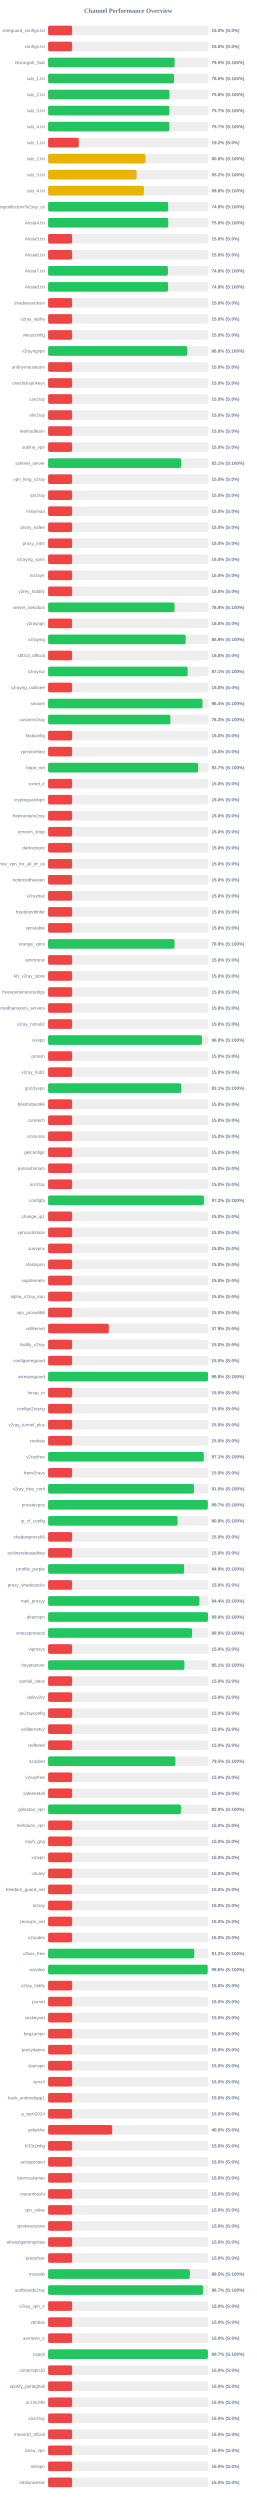
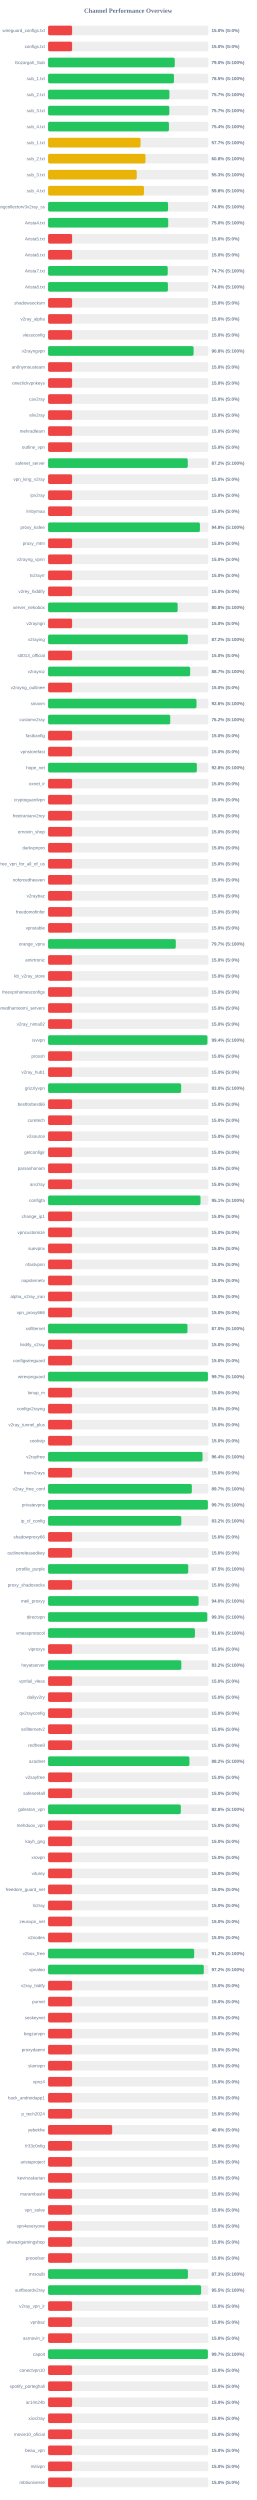
<svg xmlns="http://www.w3.org/2000/svg" width="800" height="7800" version="1.1">
  <style>
        .row { font: 14px Arial; fill: #64748b; }
        .score { font: bold 14px Arial; fill: #64748b; }
    </style>
  <text x="400" y="40" text-anchor="middle" font-size="20px" font-weight="bold" fill="#64748b">Channel Performance Overview</text>
  <rect x="150" y="80" width="500" height="30" fill="#eee" rx="5" />
  <rect x="150" y="80" width="75.0" height="30" fill="#ef4444" rx="5" />
  <text x="140" y="100" text-anchor="end" class="row">wireguard_configs.txt</text>
  <text x="660" y="100" text-anchor="start" class="score">15.0% (S:0%)</text>
  <rect x="150" y="130" width="500" height="30" fill="#eee" rx="5" />
  <rect x="150" y="130" width="75.0" height="30" fill="#ef4444" rx="5" />
  <text x="140" y="150" text-anchor="end" class="row">configs.txt</text>
  <text x="660" y="150" text-anchor="start" class="score">15.0% (S:0%)</text>
  <rect x="150" y="180" width="500" height="30" fill="#eee" rx="5" />
-   <rect x="150" y="180" width="394.9" height="30" fill="#22c55e" rx="5" />
+   <rect x="150" y="180" width="395.25" height="30" fill="#22c55e" rx="5" />
  <text x="140" y="200" text-anchor="end" class="row">Gozargah_Sub</text>
  <text x="660" y="200" text-anchor="start" class="score">79.0% (S:100%)</text>
  <rect x="150" y="230" width="500" height="30" fill="#eee" rx="5" />
-   <rect x="150" y="230" width="392.85" height="30" fill="#22c55e" rx="5" />
+   <rect x="150" y="230" width="392.7" height="30" fill="#22c55e" rx="5" />
  <text x="140" y="250" text-anchor="end" class="row">sub_1.txt</text>
-   <text x="660" y="250" text-anchor="start" class="score">78.6% (S:100%)</text>
+   <text x="660" y="250" text-anchor="start" class="score">78.5% (S:100%)</text>
  <rect x="150" y="280" width="500" height="30" fill="#eee" rx="5" />
-   <rect x="150" y="280" width="378.75" height="30" fill="#22c55e" rx="5" />
+   <rect x="150" y="280" width="378.6" height="30" fill="#22c55e" rx="5" />
  <text x="140" y="300" text-anchor="end" class="row">sub_2.txt</text>
-   <text x="660" y="300" text-anchor="start" class="score">75.8% (S:100%)</text>
+   <text x="660" y="300" text-anchor="start" class="score">75.7% (S:100%)</text>
  <rect x="150" y="330" width="500" height="30" fill="#eee" rx="5" />
-   <rect x="150" y="330" width="378.45" height="30" fill="#22c55e" rx="5" />
+   <rect x="150" y="330" width="378.35" height="30" fill="#22c55e" rx="5" />
  <text x="140" y="350" text-anchor="end" class="row">sub_3.txt</text>
  <text x="660" y="350" text-anchor="start" class="score">75.7% (S:100%)</text>
  <rect x="150" y="380" width="500" height="30" fill="#eee" rx="5" />
-   <rect x="150" y="380" width="378.35" height="30" fill="#22c55e" rx="5" />
+   <rect x="150" y="380" width="377.1" height="30" fill="#22c55e" rx="5" />
  <text x="140" y="400" text-anchor="end" class="row">sub_4.txt</text>
-   <text x="660" y="400" text-anchor="start" class="score">75.7% (S:100%)</text>
+   <text x="660" y="400" text-anchor="start" class="score">75.4% (S:100%)</text>
  <rect x="150" y="430" width="500" height="30" fill="#eee" rx="5" />
-   <rect x="150" y="430" width="95.85" height="30" fill="#ef4444" rx="5" />
+   <rect x="150" y="430" width="288.55" height="30" fill="#eab308" rx="5" />
  <text x="140" y="450" text-anchor="end" class="row">sub_1.txt</text>
-   <text x="660" y="450" text-anchor="start" class="score">19.2% (S:0%)</text>
+   <text x="660" y="450" text-anchor="start" class="score">57.7% (S:100%)</text>
  <rect x="150" y="480" width="500" height="30" fill="#eee" rx="5" />
-   <rect x="150" y="480" width="304.0" height="30" fill="#eab308" rx="5" />
+   <rect x="150" y="480" width="303.9" height="30" fill="#eab308" rx="5" />
  <text x="140" y="500" text-anchor="end" class="row">sub_2.txt</text>
  <text x="660" y="500" text-anchor="start" class="score">60.8% (S:100%)</text>
  <rect x="150" y="530" width="500" height="30" fill="#eee" rx="5" />
-   <rect x="150" y="530" width="276.25" height="30" fill="#eab308" rx="5" />
+   <rect x="150" y="530" width="276.65" height="30" fill="#eab308" rx="5" />
  <text x="140" y="550" text-anchor="end" class="row">sub_3.txt</text>
-   <text x="660" y="550" text-anchor="start" class="score">55.2% (S:100%)</text>
+   <text x="660" y="550" text-anchor="start" class="score">55.3% (S:100%)</text>
  <rect x="150" y="580" width="500" height="30" fill="#eee" rx="5" />
-   <rect x="150" y="580" width="299.0" height="30" fill="#eab308" rx="5" />
+   <rect x="150" y="580" width="299.2" height="30" fill="#eab308" rx="5" />
  <text x="140" y="600" text-anchor="end" class="row">sub_4.txt</text>
  <text x="660" y="600" text-anchor="start" class="score">59.8% (S:100%)</text>
  <rect x="150" y="630" width="500" height="30" fill="#eee" rx="5" />
-   <rect x="150" y="630" width="374.6" height="30" fill="#22c55e" rx="5" />
+   <rect x="150" y="630" width="374.35" height="30" fill="#22c55e" rx="5" />
  <text x="140" y="650" text-anchor="end" class="row">kayhgngcollectorv3v2ray_ss</text>
  <text x="660" y="650" text-anchor="start" class="score">74.9% (S:100%)</text>
  <rect x="150" y="680" width="500" height="30" fill="#eee" rx="5" />
-   <rect x="150" y="680" width="374.95" height="30" fill="#22c55e" rx="5" />
+   <rect x="150" y="680" width="374.8" height="30" fill="#22c55e" rx="5" />
  <text x="140" y="700" text-anchor="end" class="row">Arista4.txt</text>
  <text x="660" y="700" text-anchor="start" class="score">75.0% (S:100%)</text>
  <rect x="150" y="730" width="500" height="30" fill="#eee" rx="5" />
  <rect x="150" y="730" width="75.0" height="30" fill="#ef4444" rx="5" />
  <text x="140" y="750" text-anchor="end" class="row">Arista5.txt</text>
  <text x="660" y="750" text-anchor="start" class="score">15.0% (S:0%)</text>
  <rect x="150" y="780" width="500" height="30" fill="#eee" rx="5" />
  <rect x="150" y="780" width="75.0" height="30" fill="#ef4444" rx="5" />
  <text x="140" y="800" text-anchor="end" class="row">Arista6.txt</text>
  <text x="660" y="800" text-anchor="start" class="score">15.0% (S:0%)</text>
  <rect x="150" y="830" width="500" height="30" fill="#eee" rx="5" />
-   <rect x="150" y="830" width="373.9" height="30" fill="#22c55e" rx="5" />
+   <rect x="150" y="830" width="373.3" height="30" fill="#22c55e" rx="5" />
  <text x="140" y="850" text-anchor="end" class="row">Arista7.txt</text>
-   <text x="660" y="850" text-anchor="start" class="score">74.8% (S:100%)</text>
+   <text x="660" y="850" text-anchor="start" class="score">74.7% (S:100%)</text>
  <rect x="150" y="880" width="500" height="30" fill="#eee" rx="5" />
-   <rect x="150" y="880" width="374.4" height="30" fill="#22c55e" rx="5" />
+   <rect x="150" y="880" width="373.9" height="30" fill="#22c55e" rx="5" />
  <text x="140" y="900" text-anchor="end" class="row">Arista8.txt</text>
-   <text x="660" y="900" text-anchor="start" class="score">74.9% (S:100%)</text>
+   <text x="660" y="900" text-anchor="start" class="score">74.8% (S:100%)</text>
  <rect x="150" y="930" width="500" height="30" fill="#eee" rx="5" />
  <rect x="150" y="930" width="75.0" height="30" fill="#ef4444" rx="5" />
  <text x="140" y="950" text-anchor="end" class="row">shadowsocksm</text>
  <text x="660" y="950" text-anchor="start" class="score">15.0% (S:0%)</text>
  <rect x="150" y="980" width="500" height="30" fill="#eee" rx="5" />
  <rect x="150" y="980" width="75.0" height="30" fill="#ef4444" rx="5" />
  <text x="140" y="1000" text-anchor="end" class="row">v2ray_alpha</text>
  <text x="660" y="1000" text-anchor="start" class="score">15.0% (S:0%)</text>
  <rect x="150" y="1030" width="500" height="30" fill="#eee" rx="5" />
  <rect x="150" y="1030" width="75.0" height="30" fill="#ef4444" rx="5" />
  <text x="140" y="1050" text-anchor="end" class="row">vlessconfig</text>
  <text x="660" y="1050" text-anchor="start" class="score">15.0% (S:0%)</text>
  <rect x="150" y="1080" width="500" height="30" fill="#eee" rx="5" />
-   <rect x="150" y="1080" width="434.2" height="30" fill="#22c55e" rx="5" />
+   <rect x="150" y="1080" width="454.0" height="30" fill="#22c55e" rx="5" />
  <text x="140" y="1100" text-anchor="end" class="row">v2rayngvpn</text>
-   <text x="660" y="1100" text-anchor="start" class="score">86.8% (S:100%)</text>
+   <text x="660" y="1100" text-anchor="start" class="score">90.8% (S:100%)</text>
  <rect x="150" y="1130" width="500" height="30" fill="#eee" rx="5" />
  <rect x="150" y="1130" width="75.0" height="30" fill="#ef4444" rx="5" />
  <text x="140" y="1150" text-anchor="end" class="row">an0nymousteam</text>
  <text x="660" y="1150" text-anchor="start" class="score">15.0% (S:0%)</text>
  <rect x="150" y="1180" width="500" height="30" fill="#eee" rx="5" />
  <rect x="150" y="1180" width="75.0" height="30" fill="#ef4444" rx="5" />
  <text x="140" y="1200" text-anchor="end" class="row">oneclickvpnkeys</text>
  <text x="660" y="1200" text-anchor="start" class="score">15.0% (S:0%)</text>
  <rect x="150" y="1230" width="500" height="30" fill="#eee" rx="5" />
  <rect x="150" y="1230" width="75.0" height="30" fill="#ef4444" rx="5" />
  <text x="140" y="1250" text-anchor="end" class="row">cav2ray</text>
  <text x="660" y="1250" text-anchor="start" class="score">15.0% (S:0%)</text>
  <rect x="150" y="1280" width="500" height="30" fill="#eee" rx="5" />
  <rect x="150" y="1280" width="75.0" height="30" fill="#ef4444" rx="5" />
  <text x="140" y="1300" text-anchor="end" class="row">eliv2ray</text>
  <text x="660" y="1300" text-anchor="start" class="score">15.0% (S:0%)</text>
  <rect x="150" y="1330" width="500" height="30" fill="#eee" rx="5" />
  <rect x="150" y="1330" width="75.0" height="30" fill="#ef4444" rx="5" />
  <text x="140" y="1350" text-anchor="end" class="row">mehradlearn</text>
  <text x="660" y="1350" text-anchor="start" class="score">15.0% (S:0%)</text>
  <rect x="150" y="1380" width="500" height="30" fill="#eee" rx="5" />
  <rect x="150" y="1380" width="75.0" height="30" fill="#ef4444" rx="5" />
  <text x="140" y="1400" text-anchor="end" class="row">outline_vpn</text>
  <text x="660" y="1400" text-anchor="start" class="score">15.0% (S:0%)</text>
  <rect x="150" y="1430" width="500" height="30" fill="#eee" rx="5" />
-   <rect x="150" y="1430" width="415.45" height="30" fill="#22c55e" rx="5" />
+   <rect x="150" y="1430" width="435.9" height="30" fill="#22c55e" rx="5" />
  <text x="140" y="1450" text-anchor="end" class="row">safenet_server</text>
-   <text x="660" y="1450" text-anchor="start" class="score">83.1% (S:100%)</text>
+   <text x="660" y="1450" text-anchor="start" class="score">87.2% (S:100%)</text>
  <rect x="150" y="1480" width="500" height="30" fill="#eee" rx="5" />
  <rect x="150" y="1480" width="75.0" height="30" fill="#ef4444" rx="5" />
  <text x="140" y="1500" text-anchor="end" class="row">vpn_king_v2ray</text>
  <text x="660" y="1500" text-anchor="start" class="score">15.0% (S:0%)</text>
  <rect x="150" y="1530" width="500" height="30" fill="#eee" rx="5" />
  <rect x="150" y="1530" width="75.0" height="30" fill="#ef4444" rx="5" />
  <text x="140" y="1550" text-anchor="end" class="row">ipv2ray</text>
  <text x="660" y="1550" text-anchor="start" class="score">15.0% (S:0%)</text>
  <rect x="150" y="1580" width="500" height="30" fill="#eee" rx="5" />
  <rect x="150" y="1580" width="75.0" height="30" fill="#ef4444" rx="5" />
  <text x="140" y="1600" text-anchor="end" class="row">lrnbymaa</text>
  <text x="660" y="1600" text-anchor="start" class="score">15.0% (S:0%)</text>
  <rect x="150" y="1630" width="500" height="30" fill="#eee" rx="5" />
-   <rect x="150" y="1630" width="75.0" height="30" fill="#ef4444" rx="5" />
+   <rect x="150" y="1630" width="473.75" height="30" fill="#22c55e" rx="5" />
  <text x="140" y="1650" text-anchor="end" class="row">proxy_kafee</text>
-   <text x="660" y="1650" text-anchor="start" class="score">15.0% (S:0%)</text>
+   <text x="660" y="1650" text-anchor="start" class="score">94.8% (S:100%)</text>
  <rect x="150" y="1680" width="500" height="30" fill="#eee" rx="5" />
  <rect x="150" y="1680" width="75.0" height="30" fill="#ef4444" rx="5" />
  <text x="140" y="1700" text-anchor="end" class="row">proxy_mtm</text>
  <text x="660" y="1700" text-anchor="start" class="score">15.0% (S:0%)</text>
  <rect x="150" y="1730" width="500" height="30" fill="#eee" rx="5" />
  <rect x="150" y="1730" width="75.0" height="30" fill="#ef4444" rx="5" />
  <text x="140" y="1750" text-anchor="end" class="row">v2rayng_vpnn</text>
  <text x="660" y="1750" text-anchor="start" class="score">15.0% (S:0%)</text>
  <rect x="150" y="1780" width="500" height="30" fill="#eee" rx="5" />
  <rect x="150" y="1780" width="75.0" height="30" fill="#ef4444" rx="5" />
  <text x="140" y="1800" text-anchor="end" class="row">tv2rayrr</text>
  <text x="660" y="1800" text-anchor="start" class="score">15.0% (S:0%)</text>
  <rect x="150" y="1830" width="500" height="30" fill="#eee" rx="5" />
  <rect x="150" y="1830" width="75.0" height="30" fill="#ef4444" rx="5" />
  <text x="140" y="1850" text-anchor="end" class="row">v2rey_hiddify</text>
  <text x="660" y="1850" text-anchor="start" class="score">15.0% (S:0%)</text>
  <rect x="150" y="1880" width="500" height="30" fill="#eee" rx="5" />
-   <rect x="150" y="1880" width="394.5" height="30" fill="#22c55e" rx="5" />
+   <rect x="150" y="1880" width="404.25" height="30" fill="#22c55e" rx="5" />
  <text x="140" y="1900" text-anchor="end" class="row">server_nekobox</text>
-   <text x="660" y="1900" text-anchor="start" class="score">78.9% (S:100%)</text>
+   <text x="660" y="1900" text-anchor="start" class="score">80.8% (S:100%)</text>
  <rect x="150" y="1930" width="500" height="30" fill="#eee" rx="5" />
  <rect x="150" y="1930" width="75.0" height="30" fill="#ef4444" rx="5" />
  <text x="140" y="1950" text-anchor="end" class="row">v2rayngn</text>
  <text x="660" y="1950" text-anchor="start" class="score">15.0% (S:0%)</text>
  <rect x="150" y="1980" width="500" height="30" fill="#eee" rx="5" />
-   <rect x="150" y="1980" width="429.35" height="30" fill="#22c55e" rx="5" />
+   <rect x="150" y="1980" width="436.2" height="30" fill="#22c55e" rx="5" />
  <text x="140" y="2000" text-anchor="end" class="row">v2raying</text>
-   <text x="660" y="2000" text-anchor="start" class="score">85.9% (S:100%)</text>
+   <text x="660" y="2000" text-anchor="start" class="score">87.2% (S:100%)</text>
  <rect x="150" y="2030" width="500" height="30" fill="#eee" rx="5" />
  <rect x="150" y="2030" width="75.0" height="30" fill="#ef4444" rx="5" />
  <text x="140" y="2050" text-anchor="end" class="row">s0013_official</text>
  <text x="660" y="2050" text-anchor="start" class="score">15.0% (S:0%)</text>
  <rect x="150" y="2080" width="500" height="30" fill="#eee" rx="5" />
-   <rect x="150" y="2080" width="435.4" height="30" fill="#22c55e" rx="5" />
+   <rect x="150" y="2080" width="443.3" height="30" fill="#22c55e" rx="5" />
  <text x="140" y="2100" text-anchor="end" class="row">v2rayroz</text>
-   <text x="660" y="2100" text-anchor="start" class="score">87.1% (S:100%)</text>
+   <text x="660" y="2100" text-anchor="start" class="score">88.7% (S:100%)</text>
  <rect x="150" y="2130" width="500" height="30" fill="#eee" rx="5" />
  <rect x="150" y="2130" width="75.0" height="30" fill="#ef4444" rx="5" />
  <text x="140" y="2150" text-anchor="end" class="row">v2rayng_outlinee</text>
  <text x="660" y="2150" text-anchor="start" class="score">15.0% (S:0%)</text>
  <rect x="150" y="2180" width="500" height="30" fill="#eee" rx="5" />
-   <rect x="150" y="2180" width="481.8" height="30" fill="#22c55e" rx="5" />
+   <rect x="150" y="2180" width="463.05" height="30" fill="#22c55e" rx="5" />
  <text x="140" y="2200" text-anchor="end" class="row">sinavm</text>
-   <text x="660" y="2200" text-anchor="start" class="score">96.4% (S:100%)</text>
+   <text x="660" y="2200" text-anchor="start" class="score">92.6% (S:100%)</text>
  <rect x="150" y="2230" width="500" height="30" fill="#eee" rx="5" />
-   <rect x="150" y="2230" width="381.6" height="30" fill="#22c55e" rx="5" />
+   <rect x="150" y="2230" width="381.15" height="30" fill="#22c55e" rx="5" />
  <text x="140" y="2250" text-anchor="end" class="row">customv2ray</text>
-   <text x="660" y="2250" text-anchor="start" class="score">76.3% (S:100%)</text>
+   <text x="660" y="2250" text-anchor="start" class="score">76.2% (S:100%)</text>
  <rect x="150" y="2280" width="500" height="30" fill="#eee" rx="5" />
  <rect x="150" y="2280" width="75.0" height="30" fill="#ef4444" rx="5" />
  <text x="140" y="2300" text-anchor="end" class="row">fastkanfig</text>
  <text x="660" y="2300" text-anchor="start" class="score">15.0% (S:0%)</text>
  <rect x="150" y="2330" width="500" height="30" fill="#eee" rx="5" />
  <rect x="150" y="2330" width="75.0" height="30" fill="#ef4444" rx="5" />
  <text x="140" y="2350" text-anchor="end" class="row">vpnstorefast</text>
  <text x="660" y="2350" text-anchor="start" class="score">15.0% (S:0%)</text>
  <rect x="150" y="2380" width="500" height="30" fill="#eee" rx="5" />
-   <rect x="150" y="2380" width="468.3" height="30" fill="#22c55e" rx="5" />
+   <rect x="150" y="2380" width="464.15" height="30" fill="#22c55e" rx="5" />
  <text x="140" y="2400" text-anchor="end" class="row">hope_net</text>
-   <text x="660" y="2400" text-anchor="start" class="score">93.7% (S:100%)</text>
+   <text x="660" y="2400" text-anchor="start" class="score">92.8% (S:100%)</text>
  <rect x="150" y="2430" width="500" height="30" fill="#eee" rx="5" />
  <rect x="150" y="2430" width="75.0" height="30" fill="#ef4444" rx="5" />
  <text x="140" y="2450" text-anchor="end" class="row">oxnet_ir</text>
  <text x="660" y="2450" text-anchor="start" class="score">15.0% (S:0%)</text>
  <rect x="150" y="2480" width="500" height="30" fill="#eee" rx="5" />
  <rect x="150" y="2480" width="75.0" height="30" fill="#ef4444" rx="5" />
  <text x="140" y="2500" text-anchor="end" class="row">cryptoguardvpn</text>
  <text x="660" y="2500" text-anchor="start" class="score">15.0% (S:0%)</text>
  <rect x="150" y="2530" width="500" height="30" fill="#eee" rx="5" />
  <rect x="150" y="2530" width="75.0" height="30" fill="#ef4444" rx="5" />
  <text x="140" y="2550" text-anchor="end" class="row">freeiranianv2rey</text>
  <text x="660" y="2550" text-anchor="start" class="score">15.0% (S:0%)</text>
  <rect x="150" y="2580" width="500" height="30" fill="#eee" rx="5" />
  <rect x="150" y="2580" width="75.0" height="30" fill="#ef4444" rx="5" />
  <text x="140" y="2600" text-anchor="end" class="row">ernoxin_shop</text>
  <text x="660" y="2600" text-anchor="start" class="score">15.0% (S:0%)</text>
  <rect x="150" y="2630" width="500" height="30" fill="#eee" rx="5" />
  <rect x="150" y="2630" width="75.0" height="30" fill="#ef4444" rx="5" />
  <text x="140" y="2650" text-anchor="end" class="row">darkvpnpro</text>
  <text x="660" y="2650" text-anchor="start" class="score">15.0% (S:0%)</text>
  <rect x="150" y="2680" width="500" height="30" fill="#eee" rx="5" />
  <rect x="150" y="2680" width="75.0" height="30" fill="#ef4444" rx="5" />
  <text x="140" y="2700" text-anchor="end" class="row">free_vpn_for_all_of_us</text>
  <text x="660" y="2700" text-anchor="start" class="score">15.0% (S:0%)</text>
  <rect x="150" y="2730" width="500" height="30" fill="#eee" rx="5" />
  <rect x="150" y="2730" width="75.0" height="30" fill="#ef4444" rx="5" />
  <text x="140" y="2750" text-anchor="end" class="row">noforcedheaven</text>
  <text x="660" y="2750" text-anchor="start" class="score">15.0% (S:0%)</text>
  <rect x="150" y="2780" width="500" height="30" fill="#eee" rx="5" />
  <rect x="150" y="2780" width="75.0" height="30" fill="#ef4444" rx="5" />
  <text x="140" y="2800" text-anchor="end" class="row">v2raybaz</text>
  <text x="660" y="2800" text-anchor="start" class="score">15.0% (S:0%)</text>
  <rect x="150" y="2830" width="500" height="30" fill="#eee" rx="5" />
  <rect x="150" y="2830" width="75.0" height="30" fill="#ef4444" rx="5" />
  <text x="140" y="2850" text-anchor="end" class="row">freedomofinfor</text>
  <text x="660" y="2850" text-anchor="start" class="score">15.0% (S:0%)</text>
  <rect x="150" y="2880" width="500" height="30" fill="#eee" rx="5" />
  <rect x="150" y="2880" width="75.0" height="30" fill="#ef4444" rx="5" />
  <text x="140" y="2900" text-anchor="end" class="row">vpnstable</text>
  <text x="660" y="2900" text-anchor="start" class="score">15.0% (S:0%)</text>
  <rect x="150" y="2930" width="500" height="30" fill="#eee" rx="5" />
-   <rect x="150" y="2930" width="394.5" height="30" fill="#22c55e" rx="5" />
+   <rect x="150" y="2930" width="398.45" height="30" fill="#22c55e" rx="5" />
  <text x="140" y="2950" text-anchor="end" class="row">orange_vpns</text>
-   <text x="660" y="2950" text-anchor="start" class="score">78.9% (S:100%)</text>
+   <text x="660" y="2950" text-anchor="start" class="score">79.7% (S:100%)</text>
  <rect x="150" y="2980" width="500" height="30" fill="#eee" rx="5" />
  <rect x="150" y="2980" width="75.0" height="30" fill="#ef4444" rx="5" />
  <text x="140" y="3000" text-anchor="end" class="row">amirtronic</text>
  <text x="660" y="3000" text-anchor="start" class="score">15.0% (S:0%)</text>
  <rect x="150" y="3030" width="500" height="30" fill="#eee" rx="5" />
  <rect x="150" y="3030" width="75.0" height="30" fill="#ef4444" rx="5" />
  <text x="140" y="3050" text-anchor="end" class="row">kb_v2ray_store</text>
  <text x="660" y="3050" text-anchor="start" class="score">15.0% (S:0%)</text>
  <rect x="150" y="3080" width="500" height="30" fill="#eee" rx="5" />
  <rect x="150" y="3080" width="75.0" height="30" fill="#ef4444" rx="5" />
  <text x="140" y="3100" text-anchor="end" class="row">freevpnhomesconfigs</text>
  <text x="660" y="3100" text-anchor="start" class="score">15.0% (S:0%)</text>
  <rect x="150" y="3130" width="500" height="30" fill="#eee" rx="5" />
  <rect x="150" y="3130" width="75.0" height="30" fill="#ef4444" rx="5" />
  <text x="140" y="3150" text-anchor="end" class="row">ahmedhamoomi_servers</text>
  <text x="660" y="3150" text-anchor="start" class="score">15.0% (S:0%)</text>
  <rect x="150" y="3180" width="500" height="30" fill="#eee" rx="5" />
  <rect x="150" y="3180" width="75.0" height="30" fill="#ef4444" rx="5" />
  <text x="140" y="3200" text-anchor="end" class="row">v2ray_nima02</text>
  <text x="660" y="3200" text-anchor="start" class="score">15.0% (S:0%)</text>
  <rect x="150" y="3230" width="500" height="30" fill="#eee" rx="5" />
-   <rect x="150" y="3230" width="479.95" height="30" fill="#22c55e" rx="5" />
+   <rect x="150" y="3230" width="497.15" height="30" fill="#22c55e" rx="5" />
  <text x="140" y="3250" text-anchor="end" class="row">isvvpn</text>
-   <text x="660" y="3250" text-anchor="start" class="score">96.0% (S:100%)</text>
+   <text x="660" y="3250" text-anchor="start" class="score">99.4% (S:100%)</text>
  <rect x="150" y="3280" width="500" height="30" fill="#eee" rx="5" />
  <rect x="150" y="3280" width="75.0" height="30" fill="#ef4444" rx="5" />
  <text x="140" y="3300" text-anchor="end" class="row">prossh</text>
  <text x="660" y="3300" text-anchor="start" class="score">15.0% (S:0%)</text>
  <rect x="150" y="3330" width="500" height="30" fill="#eee" rx="5" />
  <rect x="150" y="3330" width="75.0" height="30" fill="#ef4444" rx="5" />
  <text x="140" y="3350" text-anchor="end" class="row">v2ray_hub1</text>
  <text x="660" y="3350" text-anchor="start" class="score">15.0% (S:0%)</text>
  <rect x="150" y="3380" width="500" height="30" fill="#eee" rx="5" />
-   <rect x="150" y="3380" width="415.4" height="30" fill="#22c55e" rx="5" />
+   <rect x="150" y="3380" width="415.2" height="30" fill="#22c55e" rx="5" />
  <text x="140" y="3400" text-anchor="end" class="row">grizzlyvpn</text>
-   <text x="660" y="3400" text-anchor="start" class="score">83.1% (S:100%)</text>
+   <text x="660" y="3400" text-anchor="start" class="score">83.0% (S:100%)</text>
  <rect x="150" y="3430" width="500" height="30" fill="#eee" rx="5" />
  <rect x="150" y="3430" width="75.0" height="30" fill="#ef4444" rx="5" />
  <text x="140" y="3450" text-anchor="end" class="row">bestforbest66</text>
  <text x="660" y="3450" text-anchor="start" class="score">15.0% (S:0%)</text>
  <rect x="150" y="3480" width="500" height="30" fill="#eee" rx="5" />
  <rect x="150" y="3480" width="75.0" height="30" fill="#ef4444" rx="5" />
  <text x="140" y="3500" text-anchor="end" class="row">curetech</text>
  <text x="660" y="3500" text-anchor="start" class="score">15.0% (S:0%)</text>
  <rect x="150" y="3530" width="500" height="30" fill="#eee" rx="5" />
  <rect x="150" y="3530" width="75.0" height="30" fill="#ef4444" rx="5" />
  <text x="140" y="3550" text-anchor="end" class="row">v2source</text>
  <text x="660" y="3550" text-anchor="start" class="score">15.0% (S:0%)</text>
  <rect x="150" y="3580" width="500" height="30" fill="#eee" rx="5" />
  <rect x="150" y="3580" width="75.0" height="30" fill="#ef4444" rx="5" />
  <text x="140" y="3600" text-anchor="end" class="row">getconfigir</text>
  <text x="660" y="3600" text-anchor="start" class="score">15.0% (S:0%)</text>
  <rect x="150" y="3630" width="500" height="30" fill="#eee" rx="5" />
  <rect x="150" y="3630" width="75.0" height="30" fill="#ef4444" rx="5" />
  <text x="140" y="3650" text-anchor="end" class="row">parsashonam</text>
  <text x="660" y="3650" text-anchor="start" class="score">15.0% (S:0%)</text>
  <rect x="150" y="3680" width="500" height="30" fill="#eee" rx="5" />
  <rect x="150" y="3680" width="75.0" height="30" fill="#ef4444" rx="5" />
  <text x="140" y="3700" text-anchor="end" class="row">arv2ray</text>
  <text x="660" y="3700" text-anchor="start" class="score">15.0% (S:0%)</text>
  <rect x="150" y="3730" width="500" height="30" fill="#eee" rx="5" />
-   <rect x="150" y="3730" width="486.1" height="30" fill="#22c55e" rx="5" />
+   <rect x="150" y="3730" width="475.55" height="30" fill="#22c55e" rx="5" />
  <text x="140" y="3750" text-anchor="end" class="row">configfa</text>
-   <text x="660" y="3750" text-anchor="start" class="score">97.2% (S:100%)</text>
+   <text x="660" y="3750" text-anchor="start" class="score">95.1% (S:100%)</text>
  <rect x="150" y="3780" width="500" height="30" fill="#eee" rx="5" />
  <rect x="150" y="3780" width="75.0" height="30" fill="#ef4444" rx="5" />
  <text x="140" y="3800" text-anchor="end" class="row">change_ip1</text>
  <text x="660" y="3800" text-anchor="start" class="score">15.0% (S:0%)</text>
  <rect x="150" y="3830" width="500" height="30" fill="#eee" rx="5" />
  <rect x="150" y="3830" width="75.0" height="30" fill="#ef4444" rx="5" />
  <text x="140" y="3850" text-anchor="end" class="row">vpncustomize</text>
  <text x="660" y="3850" text-anchor="start" class="score">15.0% (S:0%)</text>
  <rect x="150" y="3880" width="500" height="30" fill="#eee" rx="5" />
  <rect x="150" y="3880" width="75.0" height="30" fill="#ef4444" rx="5" />
  <text x="140" y="3900" text-anchor="end" class="row">suevpnx</text>
  <text x="660" y="3900" text-anchor="start" class="score">15.0% (S:0%)</text>
  <rect x="150" y="3930" width="500" height="30" fill="#eee" rx="5" />
  <rect x="150" y="3930" width="75.0" height="30" fill="#ef4444" rx="5" />
  <text x="140" y="3950" text-anchor="end" class="row">nfastvpnn</text>
  <text x="660" y="3950" text-anchor="start" class="score">15.0% (S:0%)</text>
  <rect x="150" y="3980" width="500" height="30" fill="#eee" rx="5" />
  <rect x="150" y="3980" width="75.0" height="30" fill="#ef4444" rx="5" />
  <text x="140" y="4000" text-anchor="end" class="row">napsternetv</text>
  <text x="660" y="4000" text-anchor="start" class="score">15.0% (S:0%)</text>
  <rect x="150" y="4030" width="500" height="30" fill="#eee" rx="5" />
  <rect x="150" y="4030" width="75.0" height="30" fill="#ef4444" rx="5" />
  <text x="140" y="4050" text-anchor="end" class="row">alpha_v2ray_iran</text>
  <text x="660" y="4050" text-anchor="start" class="score">15.0% (S:0%)</text>
  <rect x="150" y="4080" width="500" height="30" fill="#eee" rx="5" />
  <rect x="150" y="4080" width="75.0" height="30" fill="#ef4444" rx="5" />
  <text x="140" y="4100" text-anchor="end" class="row">vpn_proxy666</text>
  <text x="660" y="4100" text-anchor="start" class="score">15.0% (S:0%)</text>
  <rect x="150" y="4130" width="500" height="30" fill="#eee" rx="5" />
-   <rect x="150" y="4130" width="189.6" height="30" fill="#ef4444" rx="5" />
+   <rect x="150" y="4130" width="434.9" height="30" fill="#22c55e" rx="5" />
  <text x="140" y="4150" text-anchor="end" class="row">xsfilternet</text>
-   <text x="660" y="4150" text-anchor="start" class="score">37.9% (S:0%)</text>
+   <text x="660" y="4150" text-anchor="start" class="score">87.0% (S:100%)</text>
  <rect x="150" y="4180" width="500" height="30" fill="#eee" rx="5" />
  <rect x="150" y="4180" width="75.0" height="30" fill="#ef4444" rx="5" />
  <text x="140" y="4200" text-anchor="end" class="row">hiidify_v2ray</text>
  <text x="660" y="4200" text-anchor="start" class="score">15.0% (S:0%)</text>
  <rect x="150" y="4230" width="500" height="30" fill="#eee" rx="5" />
  <rect x="150" y="4230" width="75.0" height="30" fill="#ef4444" rx="5" />
  <text x="140" y="4250" text-anchor="end" class="row">configwireguard</text>
  <text x="660" y="4250" text-anchor="start" class="score">15.0% (S:0%)</text>
  <rect x="150" y="4280" width="500" height="30" fill="#eee" rx="5" />
-   <rect x="150" y="4280" width="498.85" height="30" fill="#22c55e" rx="5" />
+   <rect x="150" y="4280" width="498.7" height="30" fill="#22c55e" rx="5" />
  <text x="140" y="4300" text-anchor="end" class="row">wirevpnguard</text>
-   <text x="660" y="4300" text-anchor="start" class="score">99.8% (S:100%)</text>
+   <text x="660" y="4300" text-anchor="start" class="score">99.7% (S:100%)</text>
  <rect x="150" y="4330" width="500" height="30" fill="#eee" rx="5" />
  <rect x="150" y="4330" width="75.0" height="30" fill="#ef4444" rx="5" />
  <text x="140" y="4350" text-anchor="end" class="row">lonup_m</text>
  <text x="660" y="4350" text-anchor="start" class="score">15.0% (S:0%)</text>
  <rect x="150" y="4380" width="500" height="30" fill="#eee" rx="5" />
  <rect x="150" y="4380" width="75.0" height="30" fill="#ef4444" rx="5" />
  <text x="140" y="4400" text-anchor="end" class="row">configv2rayng</text>
  <text x="660" y="4400" text-anchor="start" class="score">15.0% (S:0%)</text>
  <rect x="150" y="4430" width="500" height="30" fill="#eee" rx="5" />
  <rect x="150" y="4430" width="75.0" height="30" fill="#ef4444" rx="5" />
  <text x="140" y="4450" text-anchor="end" class="row">v2ray_tunnel_plus</text>
  <text x="660" y="4450" text-anchor="start" class="score">15.0% (S:0%)</text>
  <rect x="150" y="4480" width="500" height="30" fill="#eee" rx="5" />
  <rect x="150" y="4480" width="75.0" height="30" fill="#ef4444" rx="5" />
  <text x="140" y="4500" text-anchor="end" class="row">cookvip</text>
  <text x="660" y="4500" text-anchor="start" class="score">15.0% (S:0%)</text>
  <rect x="150" y="4530" width="500" height="30" fill="#eee" rx="5" />
-   <rect x="150" y="4530" width="485.7" height="30" fill="#22c55e" rx="5" />
+   <rect x="150" y="4530" width="481.9" height="30" fill="#22c55e" rx="5" />
  <text x="140" y="4550" text-anchor="end" class="row">v2rayfree</text>
-   <text x="660" y="4550" text-anchor="start" class="score">97.1% (S:100%)</text>
+   <text x="660" y="4550" text-anchor="start" class="score">96.4% (S:100%)</text>
  <rect x="150" y="4580" width="500" height="30" fill="#eee" rx="5" />
  <rect x="150" y="4580" width="75.0" height="30" fill="#ef4444" rx="5" />
  <text x="140" y="4600" text-anchor="end" class="row">freev2rays</text>
  <text x="660" y="4600" text-anchor="start" class="score">15.0% (S:0%)</text>
  <rect x="150" y="4630" width="500" height="30" fill="#eee" rx="5" />
-   <rect x="150" y="4630" width="455.15" height="30" fill="#22c55e" rx="5" />
+   <rect x="150" y="4630" width="448.55" height="30" fill="#22c55e" rx="5" />
  <text x="140" y="4650" text-anchor="end" class="row">v2ray_free_conf</text>
-   <text x="660" y="4650" text-anchor="start" class="score">91.0% (S:100%)</text>
+   <text x="660" y="4650" text-anchor="start" class="score">89.7% (S:100%)</text>
  <rect x="150" y="4680" width="500" height="30" fill="#eee" rx="5" />
-   <rect x="150" y="4680" width="498.35" height="30" fill="#22c55e" rx="5" />
+   <rect x="150" y="4680" width="498.6" height="30" fill="#22c55e" rx="5" />
  <text x="140" y="4700" text-anchor="end" class="row">privatevpns</text>
  <text x="660" y="4700" text-anchor="start" class="score">99.7% (S:100%)</text>
  <rect x="150" y="4730" width="500" height="30" fill="#eee" rx="5" />
-   <rect x="150" y="4730" width="404.05" height="30" fill="#22c55e" rx="5" />
+   <rect x="150" y="4730" width="415.8" height="30" fill="#22c55e" rx="5" />
  <text x="140" y="4750" text-anchor="end" class="row">ip_cf_config</text>
-   <text x="660" y="4750" text-anchor="start" class="score">80.8% (S:100%)</text>
+   <text x="660" y="4750" text-anchor="start" class="score">83.2% (S:100%)</text>
  <rect x="150" y="4780" width="500" height="30" fill="#eee" rx="5" />
  <rect x="150" y="4780" width="75.0" height="30" fill="#ef4444" rx="5" />
  <text x="140" y="4800" text-anchor="end" class="row">shadowproxy66</text>
  <text x="660" y="4800" text-anchor="start" class="score">15.0% (S:0%)</text>
  <rect x="150" y="4830" width="500" height="30" fill="#eee" rx="5" />
  <rect x="150" y="4830" width="75.0" height="30" fill="#ef4444" rx="5" />
  <text x="140" y="4850" text-anchor="end" class="row">outlinereleasedkey</text>
  <text x="660" y="4850" text-anchor="start" class="score">15.0% (S:0%)</text>
  <rect x="150" y="4880" width="500" height="30" fill="#eee" rx="5" />
-   <rect x="150" y="4880" width="424.45" height="30" fill="#22c55e" rx="5" />
+   <rect x="150" y="4880" width="437.25" height="30" fill="#22c55e" rx="5" />
  <text x="140" y="4900" text-anchor="end" class="row">prrofile_purple</text>
-   <text x="660" y="4900" text-anchor="start" class="score">84.9% (S:100%)</text>
+   <text x="660" y="4900" text-anchor="start" class="score">87.5% (S:100%)</text>
  <rect x="150" y="4930" width="500" height="30" fill="#eee" rx="5" />
  <rect x="150" y="4930" width="75.0" height="30" fill="#ef4444" rx="5" />
  <text x="140" y="4950" text-anchor="end" class="row">proxy_shadosocks</text>
  <text x="660" y="4950" text-anchor="start" class="score">15.0% (S:0%)</text>
  <rect x="150" y="4980" width="500" height="30" fill="#eee" rx="5" />
-   <rect x="150" y="4980" width="472.15" height="30" fill="#22c55e" rx="5" />
+   <rect x="150" y="4980" width="469.75" height="30" fill="#22c55e" rx="5" />
  <text x="140" y="5000" text-anchor="end" class="row">meli_proxyy</text>
-   <text x="660" y="5000" text-anchor="start" class="score">94.4% (S:100%)</text>
+   <text x="660" y="5000" text-anchor="start" class="score">94.0% (S:100%)</text>
  <rect x="150" y="5030" width="500" height="30" fill="#eee" rx="5" />
-   <rect x="150" y="5030" width="498.85" height="30" fill="#22c55e" rx="5" />
+   <rect x="150" y="5030" width="496.65" height="30" fill="#22c55e" rx="5" />
  <text x="140" y="5050" text-anchor="end" class="row">directvpn</text>
-   <text x="660" y="5050" text-anchor="start" class="score">99.8% (S:100%)</text>
+   <text x="660" y="5050" text-anchor="start" class="score">99.3% (S:100%)</text>
  <rect x="150" y="5080" width="500" height="30" fill="#eee" rx="5" />
-   <rect x="150" y="5080" width="449.35" height="30" fill="#22c55e" rx="5" />
+   <rect x="150" y="5080" width="458.15" height="30" fill="#22c55e" rx="5" />
  <text x="140" y="5100" text-anchor="end" class="row">vmessprotocol</text>
-   <text x="660" y="5100" text-anchor="start" class="score">89.9% (S:100%)</text>
+   <text x="660" y="5100" text-anchor="start" class="score">91.6% (S:100%)</text>
  <rect x="150" y="5130" width="500" height="30" fill="#eee" rx="5" />
  <rect x="150" y="5130" width="75.0" height="30" fill="#ef4444" rx="5" />
  <text x="140" y="5150" text-anchor="end" class="row">viproxys</text>
  <text x="660" y="5150" text-anchor="start" class="score">15.0% (S:0%)</text>
  <rect x="150" y="5180" width="500" height="30" fill="#eee" rx="5" />
-   <rect x="150" y="5180" width="425.3" height="30" fill="#22c55e" rx="5" />
+   <rect x="150" y="5180" width="415.75" height="30" fill="#22c55e" rx="5" />
  <text x="140" y="5200" text-anchor="end" class="row">heyatserver</text>
-   <text x="660" y="5200" text-anchor="start" class="score">85.1% (S:100%)</text>
+   <text x="660" y="5200" text-anchor="start" class="score">83.2% (S:100%)</text>
  <rect x="150" y="5230" width="500" height="30" fill="#eee" rx="5" />
  <rect x="150" y="5230" width="75.0" height="30" fill="#ef4444" rx="5" />
  <text x="140" y="5250" text-anchor="end" class="row">vpnfail_vless</text>
  <text x="660" y="5250" text-anchor="start" class="score">15.0% (S:0%)</text>
  <rect x="150" y="5280" width="500" height="30" fill="#eee" rx="5" />
  <rect x="150" y="5280" width="75.0" height="30" fill="#ef4444" rx="5" />
  <text x="140" y="5300" text-anchor="end" class="row">dailyv2ry</text>
  <text x="660" y="5300" text-anchor="start" class="score">15.0% (S:0%)</text>
  <rect x="150" y="5330" width="500" height="30" fill="#eee" rx="5" />
  <rect x="150" y="5330" width="75.0" height="30" fill="#ef4444" rx="5" />
  <text x="140" y="5350" text-anchor="end" class="row">qv2rayconfig</text>
  <text x="660" y="5350" text-anchor="start" class="score">15.0% (S:0%)</text>
  <rect x="150" y="5380" width="500" height="30" fill="#eee" rx="5" />
  <rect x="150" y="5380" width="75.0" height="30" fill="#ef4444" rx="5" />
  <text x="140" y="5400" text-anchor="end" class="row">xsfilternetv2</text>
  <text x="660" y="5400" text-anchor="start" class="score">15.0% (S:0%)</text>
  <rect x="150" y="5430" width="500" height="30" fill="#eee" rx="5" />
  <rect x="150" y="5430" width="75.0" height="30" fill="#ef4444" rx="5" />
  <text x="140" y="5450" text-anchor="end" class="row">redfree8</text>
  <text x="660" y="5450" text-anchor="start" class="score">15.0% (S:0%)</text>
  <rect x="150" y="5480" width="500" height="30" fill="#eee" rx="5" />
-   <rect x="150" y="5480" width="397.3" height="30" fill="#22c55e" rx="5" />
+   <rect x="150" y="5480" width="441.05" height="30" fill="#22c55e" rx="5" />
  <text x="140" y="5500" text-anchor="end" class="row">azadnet</text>
-   <text x="660" y="5500" text-anchor="start" class="score">79.5% (S:100%)</text>
+   <text x="660" y="5500" text-anchor="start" class="score">88.2% (S:100%)</text>
  <rect x="150" y="5530" width="500" height="30" fill="#eee" rx="5" />
  <rect x="150" y="5530" width="75.0" height="30" fill="#ef4444" rx="5" />
  <text x="140" y="5550" text-anchor="end" class="row">v2sayfree</text>
  <text x="660" y="5550" text-anchor="start" class="score">15.0% (S:0%)</text>
  <rect x="150" y="5580" width="500" height="30" fill="#eee" rx="5" />
  <rect x="150" y="5580" width="75.0" height="30" fill="#ef4444" rx="5" />
  <text x="140" y="5600" text-anchor="end" class="row">safenet4all</text>
  <text x="660" y="5600" text-anchor="start" class="score">15.0% (S:0%)</text>
  <rect x="150" y="5630" width="500" height="30" fill="#eee" rx="5" />
-   <rect x="150" y="5630" width="414.4" height="30" fill="#22c55e" rx="5" />
+   <rect x="150" y="5630" width="414.15" height="30" fill="#22c55e" rx="5" />
  <text x="140" y="5650" text-anchor="end" class="row">golestan_vpn</text>
-   <text x="660" y="5650" text-anchor="start" class="score">82.9% (S:100%)</text>
+   <text x="660" y="5650" text-anchor="start" class="score">82.8% (S:100%)</text>
  <rect x="150" y="5680" width="500" height="30" fill="#eee" rx="5" />
  <rect x="150" y="5680" width="75.0" height="30" fill="#ef4444" rx="5" />
  <text x="140" y="5700" text-anchor="end" class="row">mehduox_vpn</text>
  <text x="660" y="5700" text-anchor="start" class="score">15.0% (S:0%)</text>
  <rect x="150" y="5730" width="500" height="30" fill="#eee" rx="5" />
  <rect x="150" y="5730" width="75.0" height="30" fill="#ef4444" rx="5" />
  <text x="140" y="5750" text-anchor="end" class="row">kayh_gng</text>
  <text x="660" y="5750" text-anchor="start" class="score">15.0% (S:0%)</text>
  <rect x="150" y="5780" width="500" height="30" fill="#eee" rx="5" />
  <rect x="150" y="5780" width="75.0" height="30" fill="#ef4444" rx="5" />
  <text x="140" y="5800" text-anchor="end" class="row">xrovpn</text>
  <text x="660" y="5800" text-anchor="start" class="score">15.0% (S:0%)</text>
  <rect x="150" y="5830" width="500" height="30" fill="#eee" rx="5" />
  <rect x="150" y="5830" width="75.0" height="30" fill="#ef4444" rx="5" />
  <text x="140" y="5850" text-anchor="end" class="row">viturey</text>
  <text x="660" y="5850" text-anchor="start" class="score">15.0% (S:0%)</text>
  <rect x="150" y="5880" width="500" height="30" fill="#eee" rx="5" />
  <rect x="150" y="5880" width="75.0" height="30" fill="#ef4444" rx="5" />
  <text x="140" y="5900" text-anchor="end" class="row">freedom_guard_net</text>
  <text x="660" y="5900" text-anchor="start" class="score">15.0% (S:0%)</text>
  <rect x="150" y="5930" width="500" height="30" fill="#eee" rx="5" />
  <rect x="150" y="5930" width="75.0" height="30" fill="#ef4444" rx="5" />
  <text x="140" y="5950" text-anchor="end" class="row">ln2ray</text>
  <text x="660" y="5950" text-anchor="start" class="score">15.0% (S:0%)</text>
  <rect x="150" y="5980" width="500" height="30" fill="#eee" rx="5" />
  <rect x="150" y="5980" width="75.0" height="30" fill="#ef4444" rx="5" />
  <text x="140" y="6000" text-anchor="end" class="row">zeusvpn_net</text>
  <text x="660" y="6000" text-anchor="start" class="score">15.0% (S:0%)</text>
  <rect x="150" y="6030" width="500" height="30" fill="#eee" rx="5" />
  <rect x="150" y="6030" width="75.0" height="30" fill="#ef4444" rx="5" />
  <text x="140" y="6050" text-anchor="end" class="row">v2nodes</text>
  <text x="660" y="6050" text-anchor="start" class="score">15.0% (S:0%)</text>
  <rect x="150" y="6080" width="500" height="30" fill="#eee" rx="5" />
-   <rect x="150" y="6080" width="456.15" height="30" fill="#22c55e" rx="5" />
+   <rect x="150" y="6080" width="455.8" height="30" fill="#22c55e" rx="5" />
  <text x="140" y="6100" text-anchor="end" class="row">v2box_free</text>
  <text x="660" y="6100" text-anchor="start" class="score">91.2% (S:100%)</text>
  <rect x="150" y="6130" width="500" height="30" fill="#eee" rx="5" />
-   <rect x="150" y="6130" width="497.85" height="30" fill="#22c55e" rx="5" />
+   <rect x="150" y="6130" width="485.9" height="30" fill="#22c55e" rx="5" />
  <text x="140" y="6150" text-anchor="end" class="row">vpnaloo</text>
-   <text x="660" y="6150" text-anchor="start" class="score">99.6% (S:100%)</text>
+   <text x="660" y="6150" text-anchor="start" class="score">97.2% (S:100%)</text>
  <rect x="150" y="6180" width="500" height="30" fill="#eee" rx="5" />
  <rect x="150" y="6180" width="75.0" height="30" fill="#ef4444" rx="5" />
  <text x="140" y="6200" text-anchor="end" class="row">v2ray_hidify</text>
  <text x="660" y="6200" text-anchor="start" class="score">15.0% (S:0%)</text>
  <rect x="150" y="6230" width="500" height="30" fill="#eee" rx="5" />
  <rect x="150" y="6230" width="75.0" height="30" fill="#ef4444" rx="5" />
  <text x="140" y="6250" text-anchor="end" class="row">purnet</text>
  <text x="660" y="6250" text-anchor="start" class="score">15.0% (S:0%)</text>
  <rect x="150" y="6280" width="500" height="30" fill="#eee" rx="5" />
  <rect x="150" y="6280" width="75.0" height="30" fill="#ef4444" rx="5" />
  <text x="140" y="6300" text-anchor="end" class="row">soskeynet</text>
  <text x="660" y="6300" text-anchor="start" class="score">15.0% (S:0%)</text>
  <rect x="150" y="6330" width="500" height="30" fill="#eee" rx="5" />
  <rect x="150" y="6330" width="75.0" height="30" fill="#ef4444" rx="5" />
  <text x="140" y="6350" text-anchor="end" class="row">begzarvpn</text>
  <text x="660" y="6350" text-anchor="start" class="score">15.0% (S:0%)</text>
  <rect x="150" y="6380" width="500" height="30" fill="#eee" rx="5" />
  <rect x="150" y="6380" width="75.0" height="30" fill="#ef4444" rx="5" />
  <text x="140" y="6400" text-anchor="end" class="row">proxydaemi</text>
  <text x="660" y="6400" text-anchor="start" class="score">15.0% (S:0%)</text>
  <rect x="150" y="6430" width="500" height="30" fill="#eee" rx="5" />
  <rect x="150" y="6430" width="75.0" height="30" fill="#ef4444" rx="5" />
  <text x="140" y="6450" text-anchor="end" class="row">slamvpn</text>
  <text x="660" y="6450" text-anchor="start" class="score">15.0% (S:0%)</text>
  <rect x="150" y="6480" width="500" height="30" fill="#eee" rx="5" />
  <rect x="150" y="6480" width="75.0" height="30" fill="#ef4444" rx="5" />
  <text x="140" y="6500" text-anchor="end" class="row">vpnz4</text>
  <text x="660" y="6500" text-anchor="start" class="score">15.0% (S:0%)</text>
  <rect x="150" y="6530" width="500" height="30" fill="#eee" rx="5" />
  <rect x="150" y="6530" width="75.0" height="30" fill="#ef4444" rx="5" />
  <text x="140" y="6550" text-anchor="end" class="row">hack_androidapp1</text>
  <text x="660" y="6550" text-anchor="start" class="score">15.0% (S:0%)</text>
  <rect x="150" y="6580" width="500" height="30" fill="#eee" rx="5" />
  <rect x="150" y="6580" width="75.0" height="30" fill="#ef4444" rx="5" />
  <text x="140" y="6600" text-anchor="end" class="row">p_tech2024</text>
  <text x="660" y="6600" text-anchor="start" class="score">15.0% (S:0%)</text>
  <rect x="150" y="6630" width="500" height="30" fill="#eee" rx="5" />
  <rect x="150" y="6630" width="200.0" height="30" fill="#ef4444" rx="5" />
  <text x="140" y="6650" text-anchor="end" class="row">yebekhe</text>
  <text x="660" y="6650" text-anchor="start" class="score">40.0% (S:0%)</text>
  <rect x="150" y="6680" width="500" height="30" fill="#eee" rx="5" />
  <rect x="150" y="6680" width="75.0" height="30" fill="#ef4444" rx="5" />
  <text x="140" y="6700" text-anchor="end" class="row">fr33c0nfig</text>
  <text x="660" y="6700" text-anchor="start" class="score">15.0% (S:0%)</text>
  <rect x="150" y="6730" width="500" height="30" fill="#eee" rx="5" />
  <rect x="150" y="6730" width="75.0" height="30" fill="#ef4444" rx="5" />
  <text x="140" y="6750" text-anchor="end" class="row">aristaproject</text>
  <text x="660" y="6750" text-anchor="start" class="score">15.0% (S:0%)</text>
  <rect x="150" y="6780" width="500" height="30" fill="#eee" rx="5" />
  <rect x="150" y="6780" width="75.0" height="30" fill="#ef4444" rx="5" />
  <text x="140" y="6800" text-anchor="end" class="row">kevinzakarian</text>
  <text x="660" y="6800" text-anchor="start" class="score">15.0% (S:0%)</text>
  <rect x="150" y="6830" width="500" height="30" fill="#eee" rx="5" />
  <rect x="150" y="6830" width="75.0" height="30" fill="#ef4444" rx="5" />
  <text x="140" y="6850" text-anchor="end" class="row">marambashi</text>
  <text x="660" y="6850" text-anchor="start" class="score">15.0% (S:0%)</text>
  <rect x="150" y="6880" width="500" height="30" fill="#eee" rx="5" />
  <rect x="150" y="6880" width="75.0" height="30" fill="#ef4444" rx="5" />
  <text x="140" y="6900" text-anchor="end" class="row">vpn_solve</text>
  <text x="660" y="6900" text-anchor="start" class="score">15.0% (S:0%)</text>
  <rect x="150" y="6930" width="500" height="30" fill="#eee" rx="5" />
  <rect x="150" y="6930" width="75.0" height="30" fill="#ef4444" rx="5" />
  <text x="140" y="6950" text-anchor="end" class="row">vpn4everyone</text>
  <text x="660" y="6950" text-anchor="start" class="score">15.0% (S:0%)</text>
  <rect x="150" y="6980" width="500" height="30" fill="#eee" rx="5" />
  <rect x="150" y="6980" width="75.0" height="30" fill="#ef4444" rx="5" />
  <text x="140" y="7000" text-anchor="end" class="row">ahwazigamingshop</text>
  <text x="660" y="7000" text-anchor="start" class="score">15.0% (S:0%)</text>
  <rect x="150" y="7030" width="500" height="30" fill="#eee" rx="5" />
  <rect x="150" y="7030" width="75.0" height="30" fill="#ef4444" rx="5" />
  <text x="140" y="7050" text-anchor="end" class="row">prooofsor</text>
  <text x="660" y="7050" text-anchor="start" class="score">15.0% (S:0%)</text>
  <rect x="150" y="7080" width="500" height="30" fill="#eee" rx="5" />
-   <rect x="150" y="7080" width="442.3" height="30" fill="#22c55e" rx="5" />
+   <rect x="150" y="7080" width="436.35" height="30" fill="#22c55e" rx="5" />
  <text x="140" y="7100" text-anchor="end" class="row">mrsoulb</text>
-   <text x="660" y="7100" text-anchor="start" class="score">88.5% (S:100%)</text>
+   <text x="660" y="7100" text-anchor="start" class="score">87.3% (S:100%)</text>
  <rect x="150" y="7130" width="500" height="30" fill="#eee" rx="5" />
-   <rect x="150" y="7130" width="483.25" height="30" fill="#22c55e" rx="5" />
+   <rect x="150" y="7130" width="477.55" height="30" fill="#22c55e" rx="5" />
  <text x="140" y="7150" text-anchor="end" class="row">surfboardv2ray</text>
-   <text x="660" y="7150" text-anchor="start" class="score">96.7% (S:100%)</text>
+   <text x="660" y="7150" text-anchor="start" class="score">95.5% (S:100%)</text>
  <rect x="150" y="7180" width="500" height="30" fill="#eee" rx="5" />
  <rect x="150" y="7180" width="75.0" height="30" fill="#ef4444" rx="5" />
  <text x="140" y="7200" text-anchor="end" class="row">v2ray_vpn_ir</text>
  <text x="660" y="7200" text-anchor="start" class="score">15.0% (S:0%)</text>
  <rect x="150" y="7230" width="500" height="30" fill="#eee" rx="5" />
  <rect x="150" y="7230" width="75.0" height="30" fill="#ef4444" rx="5" />
  <text x="140" y="7250" text-anchor="end" class="row">vpnbaz</text>
  <text x="660" y="7250" text-anchor="start" class="score">15.0% (S:0%)</text>
  <rect x="150" y="7280" width="500" height="30" fill="#eee" rx="5" />
  <rect x="150" y="7280" width="75.0" height="30" fill="#ef4444" rx="5" />
  <text x="140" y="7300" text-anchor="end" class="row">asrnovin_ir</text>
  <text x="660" y="7300" text-anchor="start" class="score">15.0% (S:0%)</text>
  <rect x="150" y="7330" width="500" height="30" fill="#eee" rx="5" />
-   <rect x="150" y="7330" width="498.7" height="30" fill="#22c55e" rx="5" />
+   <rect x="150" y="7330" width="498.6" height="30" fill="#22c55e" rx="5" />
  <text x="140" y="7350" text-anchor="end" class="row">capoit</text>
  <text x="660" y="7350" text-anchor="start" class="score">99.7% (S:100%)</text>
  <rect x="150" y="7380" width="500" height="30" fill="#eee" rx="5" />
  <rect x="150" y="7380" width="75.0" height="30" fill="#ef4444" rx="5" />
  <text x="140" y="7400" text-anchor="end" class="row">conectvpn10</text>
  <text x="660" y="7400" text-anchor="start" class="score">15.0% (S:0%)</text>
  <rect x="150" y="7430" width="500" height="30" fill="#eee" rx="5" />
  <rect x="150" y="7430" width="75.0" height="30" fill="#ef4444" rx="5" />
  <text x="140" y="7450" text-anchor="end" class="row">spotify_porteghali</text>
  <text x="660" y="7450" text-anchor="start" class="score">15.0% (S:0%)</text>
  <rect x="150" y="7480" width="500" height="30" fill="#eee" rx="5" />
  <rect x="150" y="7480" width="75.0" height="30" fill="#ef4444" rx="5" />
  <text x="140" y="7500" text-anchor="end" class="row">ar14n24b</text>
  <text x="660" y="7500" text-anchor="start" class="score">15.0% (S:0%)</text>
  <rect x="150" y="7530" width="500" height="30" fill="#eee" rx="5" />
  <rect x="150" y="7530" width="75.0" height="30" fill="#ef4444" rx="5" />
  <text x="140" y="7550" text-anchor="end" class="row">xixv2ray</text>
  <text x="660" y="7550" text-anchor="start" class="score">15.0% (S:0%)</text>
  <rect x="150" y="7580" width="500" height="30" fill="#eee" rx="5" />
  <rect x="150" y="7580" width="75.0" height="30" fill="#ef4444" rx="5" />
  <text x="140" y="7600" text-anchor="end" class="row">movie10_oficial</text>
  <text x="660" y="7600" text-anchor="start" class="score">15.0% (S:0%)</text>
  <rect x="150" y="7630" width="500" height="30" fill="#eee" rx="5" />
  <rect x="150" y="7630" width="75.0" height="30" fill="#ef4444" rx="5" />
  <text x="140" y="7650" text-anchor="end" class="row">beau_vpn</text>
  <text x="660" y="7650" text-anchor="start" class="score">15.0% (S:0%)</text>
  <rect x="150" y="7680" width="500" height="30" fill="#eee" rx="5" />
  <rect x="150" y="7680" width="75.0" height="30" fill="#ef4444" rx="5" />
  <text x="140" y="7700" text-anchor="end" class="row">mitivpn</text>
  <text x="660" y="7700" text-anchor="start" class="score">15.0% (S:0%)</text>
  <rect x="150" y="7730" width="500" height="30" fill="#eee" rx="5" />
  <rect x="150" y="7730" width="75.0" height="30" fill="#ef4444" rx="5" />
  <text x="140" y="7750" text-anchor="end" class="row">mbtiuniverse</text>
  <text x="660" y="7750" text-anchor="start" class="score">15.0% (S:0%)</text>
</svg>
